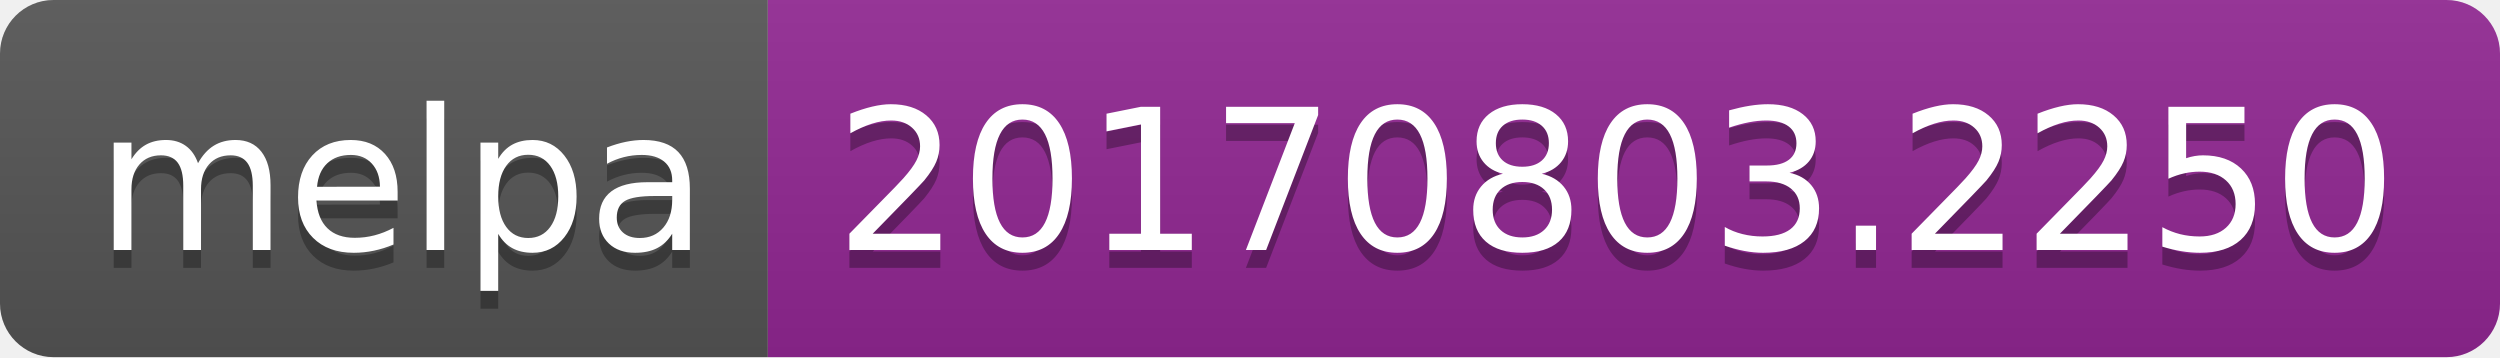
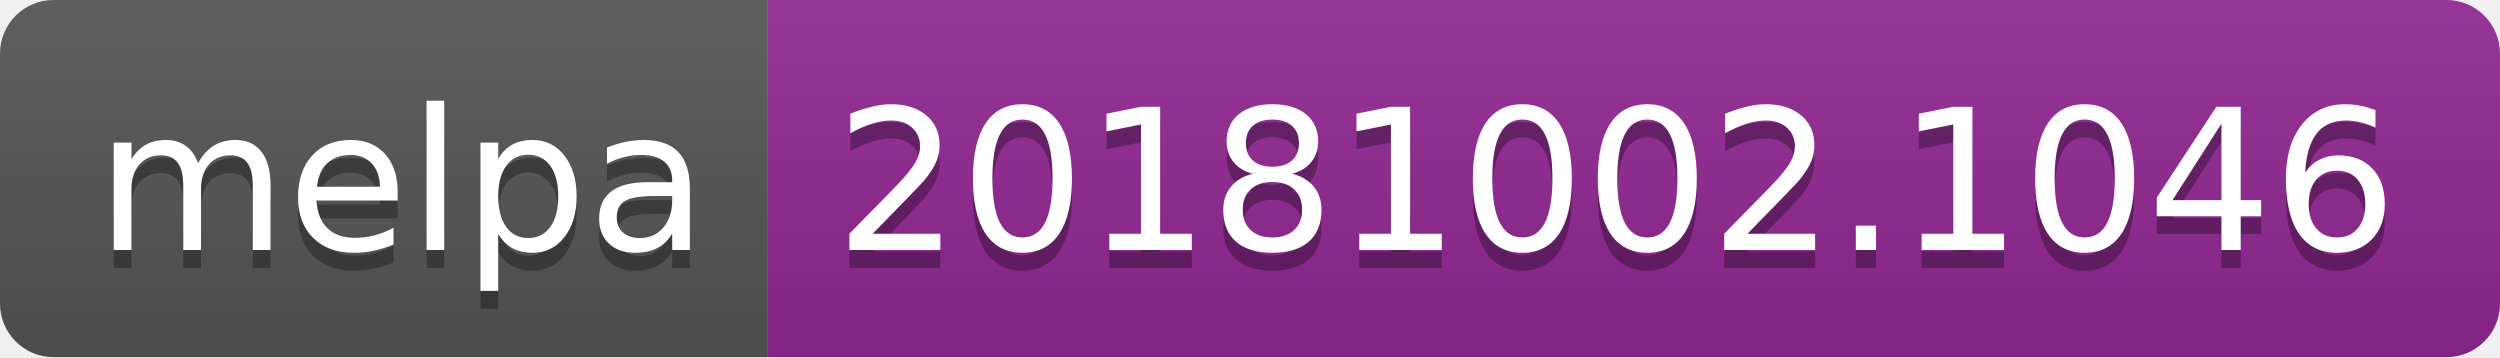
<svg xmlns="http://www.w3.org/2000/svg" width="140" height="20">
  <linearGradient id="b" x2="0" y2="100%">
    <stop offset="0" stop-color="#bbb" stop-opacity=".1" />
    <stop offset="1" stop-opacity=".1" />
  </linearGradient>
  <clipPath id="a">
    <rect width="140" height="20" rx="3" fill="#fff" />
  </clipPath>
  <g clip-path="url(#a)">
    <path fill="#555" d="M0 0h43v20H0z" />
    <path fill="#922793" d="M43 0h97v20H43z" />
    <path fill="url(#b)" d="M0 0h140v20H0z" />
  </g>
  <g fill="#fff" text-anchor="middle" font-family="DejaVu Sans,Verdana,Geneva,sans-serif" font-size="110">
    <text x="225" y="150" fill="#010101" fill-opacity=".3" transform="scale(.1)" textLength="330">melpa</text>
    <text x="225" y="140" transform="scale(.1)" textLength="330">melpa</text>
-     <text x="905" y="150" fill="#010101" fill-opacity=".3" transform="scale(.1)" textLength="870">20170803.2250</text>
-     <text x="905" y="140" transform="scale(.1)" textLength="870">20170803.2250</text>
+     <text x="905" y="150" fill="#010101" fill-opacity=".3" transform="scale(.1)" textLength="870">20181002.1046</text>
+     <text x="905" y="140" transform="scale(.1)" textLength="870">20181002.1046</text>
  </g>
</svg>
